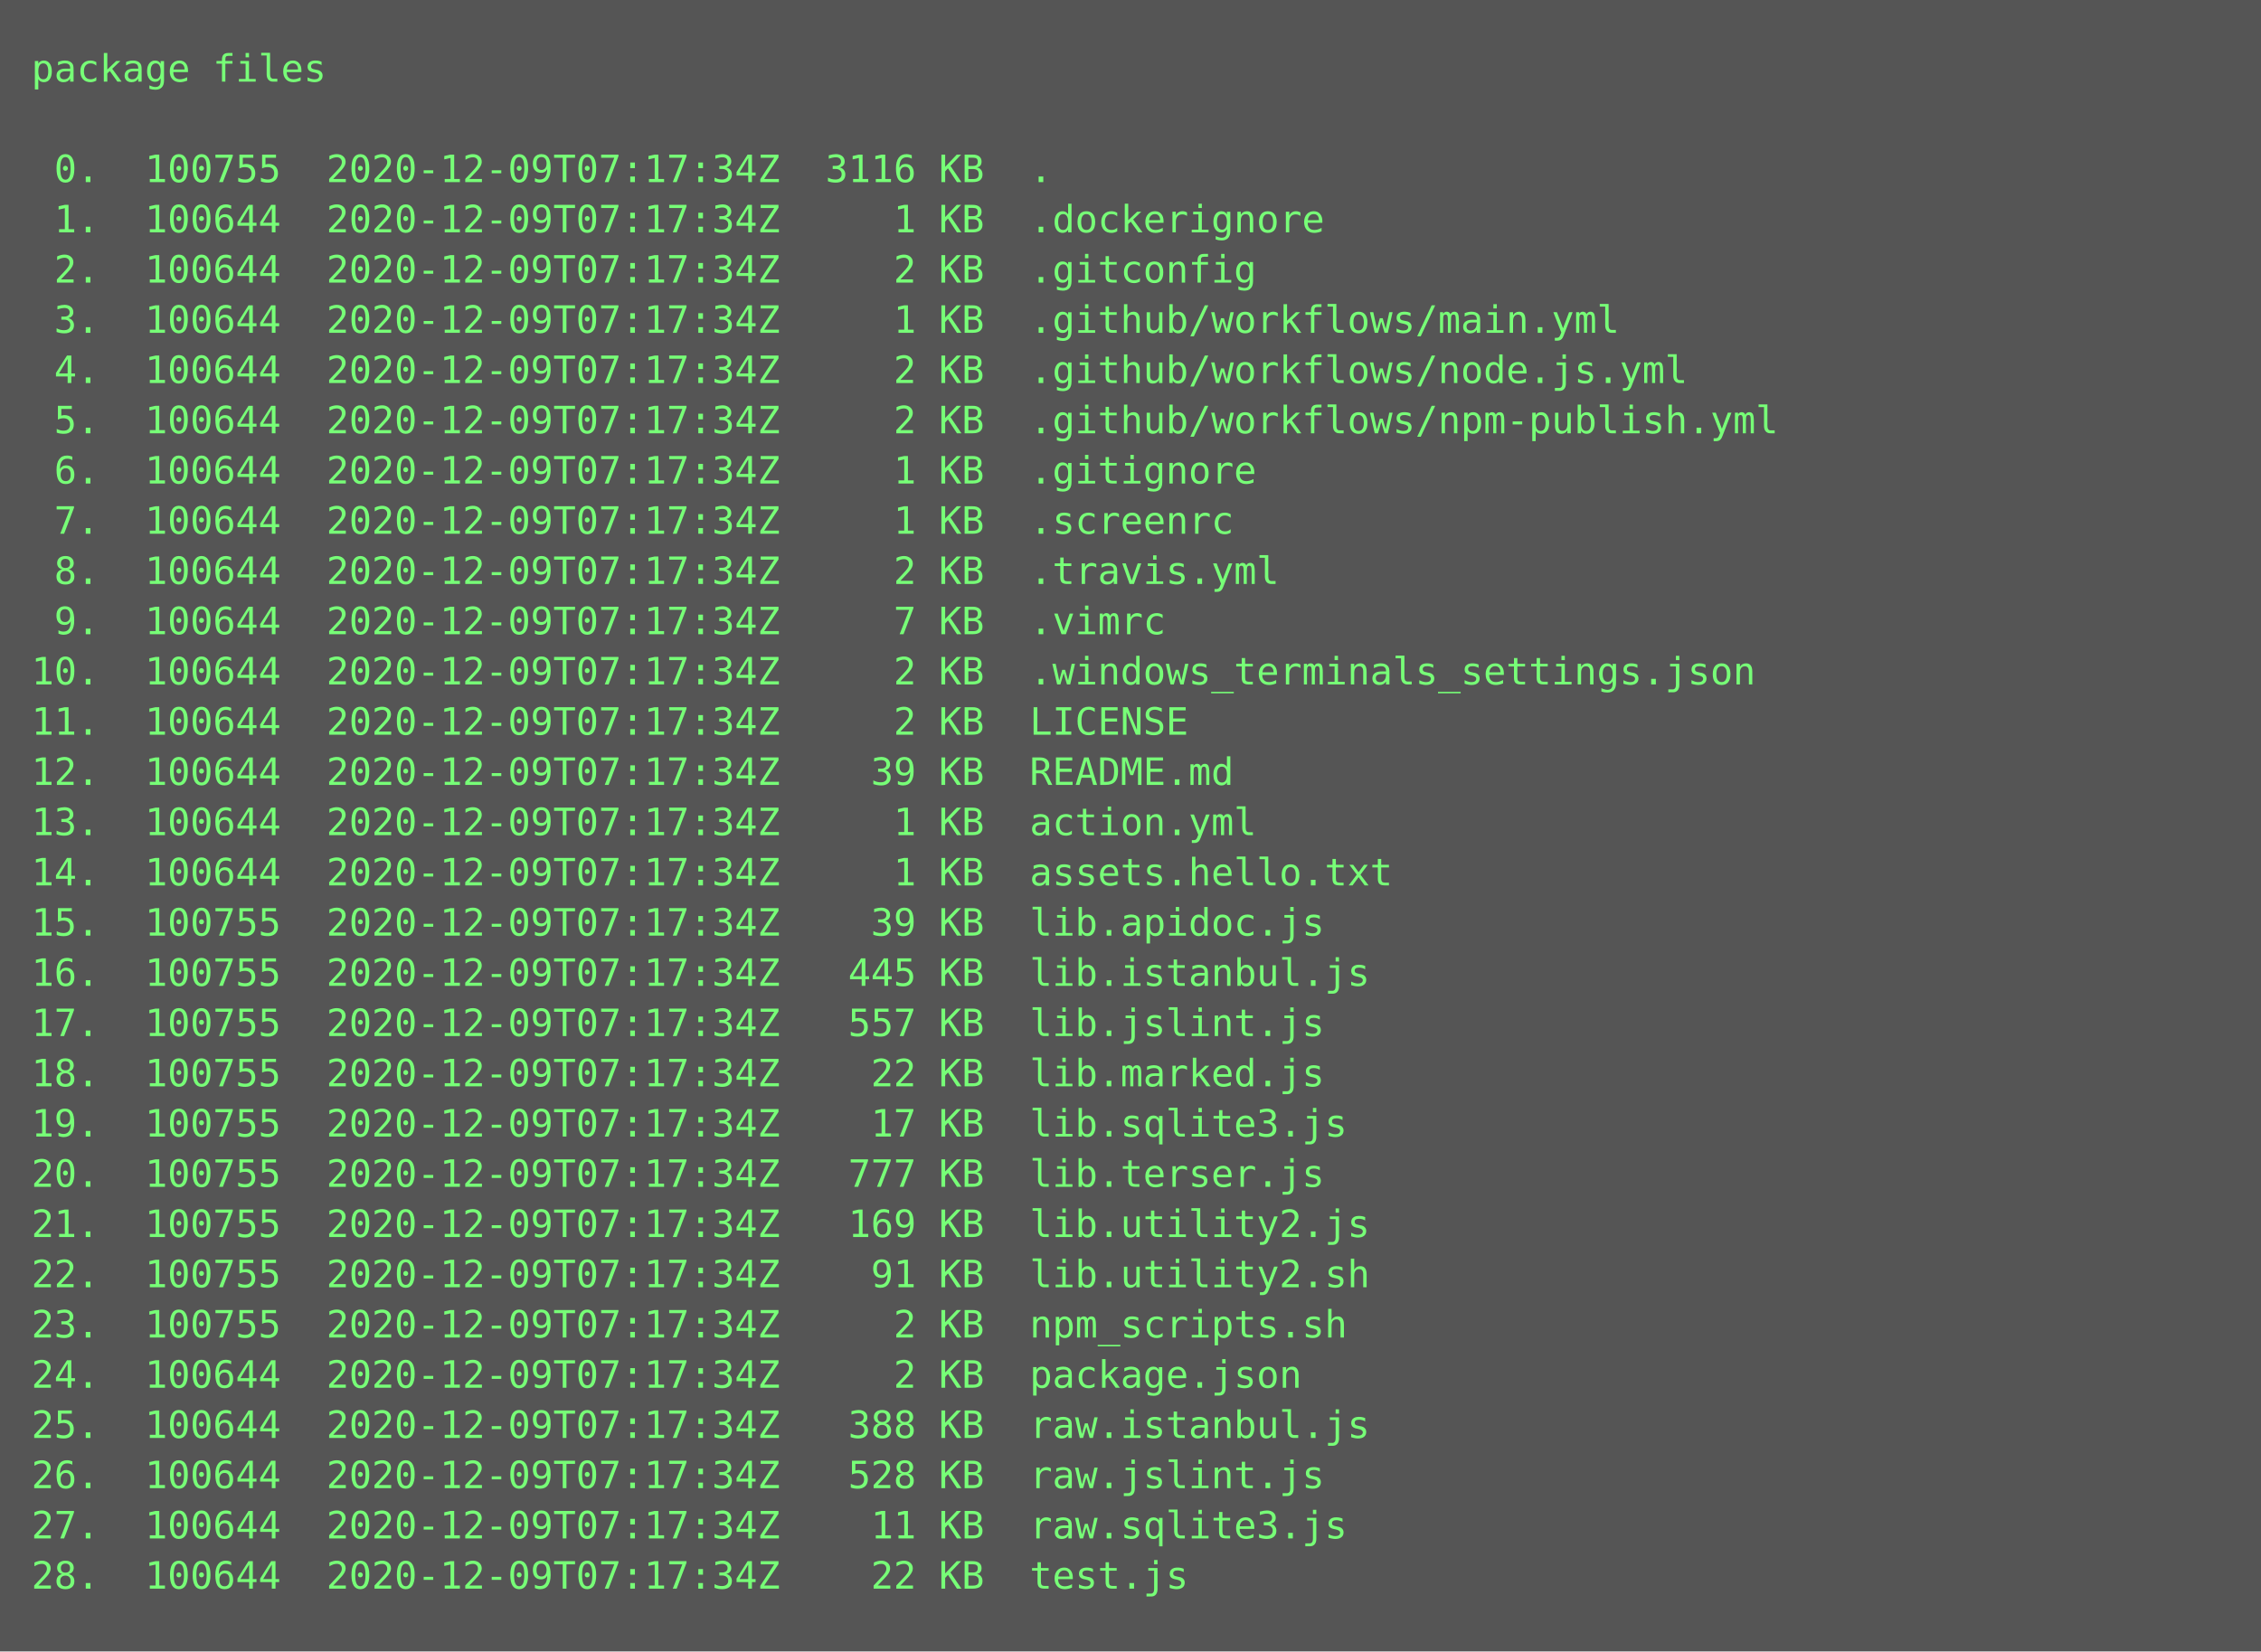
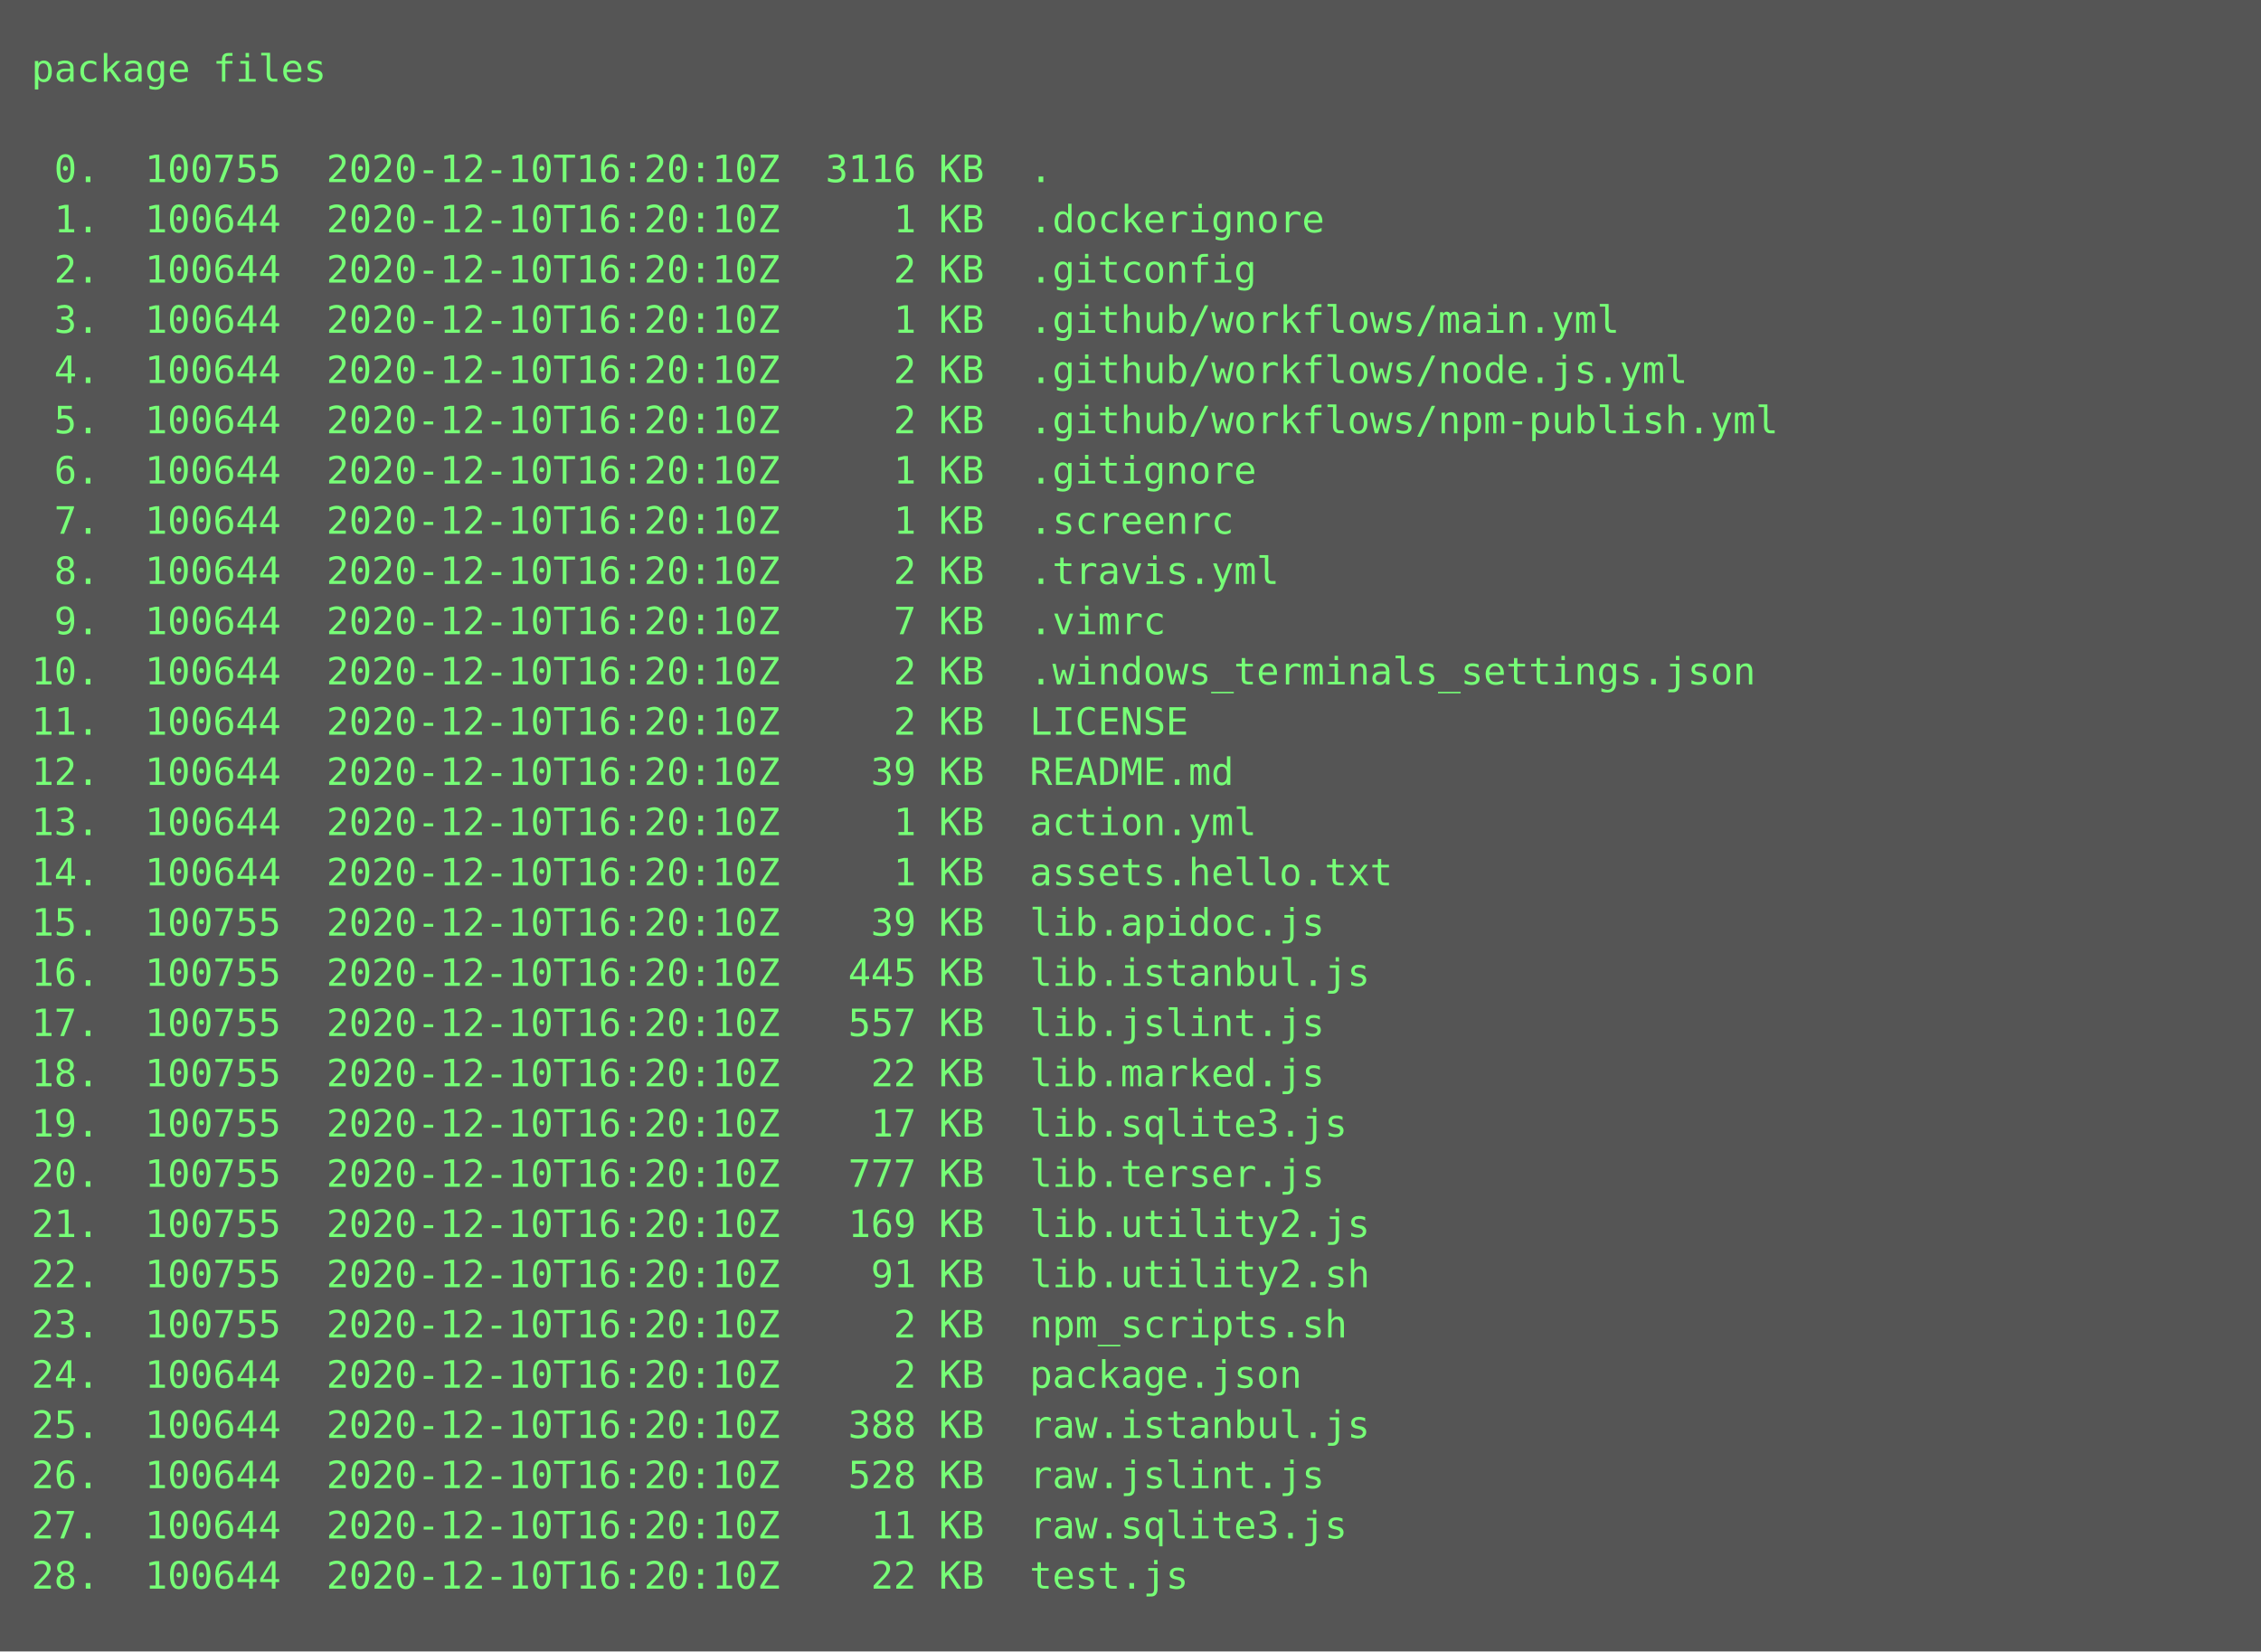
<svg xmlns="http://www.w3.org/2000/svg" height="526px" width="720px">
  <rect height="526px" fill="#555" width="720px" />
  <text fill="#7f7" font-family="Consolas, Menlo, monospace" font-size="12" xml:space="preserve">
    <tspan x="10" y="26">package files</tspan>
    <tspan x="10" y="42" />
-     <tspan x="10" y="58"> 0.  100755  2020-12-09T07:17:34Z  3116 KB  .</tspan>
-     <tspan x="10" y="74"> 1.  100644  2020-12-09T07:17:34Z     1 KB  .dockerignore</tspan>
-     <tspan x="10" y="90"> 2.  100644  2020-12-09T07:17:34Z     2 KB  .gitconfig</tspan>
-     <tspan x="10" y="106"> 3.  100644  2020-12-09T07:17:34Z     1 KB  .github/workflows/main.yml</tspan>
-     <tspan x="10" y="122"> 4.  100644  2020-12-09T07:17:34Z     2 KB  .github/workflows/node.js.yml</tspan>
-     <tspan x="10" y="138"> 5.  100644  2020-12-09T07:17:34Z     2 KB  .github/workflows/npm-publish.yml</tspan>
-     <tspan x="10" y="154"> 6.  100644  2020-12-09T07:17:34Z     1 KB  .gitignore</tspan>
-     <tspan x="10" y="170"> 7.  100644  2020-12-09T07:17:34Z     1 KB  .screenrc</tspan>
-     <tspan x="10" y="186"> 8.  100644  2020-12-09T07:17:34Z     2 KB  .travis.yml</tspan>
-     <tspan x="10" y="202"> 9.  100644  2020-12-09T07:17:34Z     7 KB  .vimrc</tspan>
-     <tspan x="10" y="218">10.  100644  2020-12-09T07:17:34Z     2 KB  .windows_terminals_settings.json</tspan>
-     <tspan x="10" y="234">11.  100644  2020-12-09T07:17:34Z     2 KB  LICENSE</tspan>
-     <tspan x="10" y="250">12.  100644  2020-12-09T07:17:34Z    39 KB  README.md</tspan>
-     <tspan x="10" y="266">13.  100644  2020-12-09T07:17:34Z     1 KB  action.yml</tspan>
-     <tspan x="10" y="282">14.  100644  2020-12-09T07:17:34Z     1 KB  assets.hello.txt</tspan>
-     <tspan x="10" y="298">15.  100755  2020-12-09T07:17:34Z    39 KB  lib.apidoc.js</tspan>
-     <tspan x="10" y="314">16.  100755  2020-12-09T07:17:34Z   445 KB  lib.istanbul.js</tspan>
-     <tspan x="10" y="330">17.  100755  2020-12-09T07:17:34Z   557 KB  lib.jslint.js</tspan>
-     <tspan x="10" y="346">18.  100755  2020-12-09T07:17:34Z    22 KB  lib.marked.js</tspan>
-     <tspan x="10" y="362">19.  100755  2020-12-09T07:17:34Z    17 KB  lib.sqlite3.js</tspan>
-     <tspan x="10" y="378">20.  100755  2020-12-09T07:17:34Z   777 KB  lib.terser.js</tspan>
-     <tspan x="10" y="394">21.  100755  2020-12-09T07:17:34Z   169 KB  lib.utility2.js</tspan>
-     <tspan x="10" y="410">22.  100755  2020-12-09T07:17:34Z    91 KB  lib.utility2.sh</tspan>
-     <tspan x="10" y="426">23.  100755  2020-12-09T07:17:34Z     2 KB  npm_scripts.sh</tspan>
-     <tspan x="10" y="442">24.  100644  2020-12-09T07:17:34Z     2 KB  package.json</tspan>
-     <tspan x="10" y="458">25.  100644  2020-12-09T07:17:34Z   388 KB  raw.istanbul.js</tspan>
-     <tspan x="10" y="474">26.  100644  2020-12-09T07:17:34Z   528 KB  raw.jslint.js</tspan>
-     <tspan x="10" y="490">27.  100644  2020-12-09T07:17:34Z    11 KB  raw.sqlite3.js</tspan>
-     <tspan x="10" y="506">28.  100644  2020-12-09T07:17:34Z    22 KB  test.js</tspan>
+     <tspan x="10" y="58"> 0.  100755  2020-12-10T16:20:10Z  3116 KB  .</tspan>
+     <tspan x="10" y="74"> 1.  100644  2020-12-10T16:20:10Z     1 KB  .dockerignore</tspan>
+     <tspan x="10" y="90"> 2.  100644  2020-12-10T16:20:10Z     2 KB  .gitconfig</tspan>
+     <tspan x="10" y="106"> 3.  100644  2020-12-10T16:20:10Z     1 KB  .github/workflows/main.yml</tspan>
+     <tspan x="10" y="122"> 4.  100644  2020-12-10T16:20:10Z     2 KB  .github/workflows/node.js.yml</tspan>
+     <tspan x="10" y="138"> 5.  100644  2020-12-10T16:20:10Z     2 KB  .github/workflows/npm-publish.yml</tspan>
+     <tspan x="10" y="154"> 6.  100644  2020-12-10T16:20:10Z     1 KB  .gitignore</tspan>
+     <tspan x="10" y="170"> 7.  100644  2020-12-10T16:20:10Z     1 KB  .screenrc</tspan>
+     <tspan x="10" y="186"> 8.  100644  2020-12-10T16:20:10Z     2 KB  .travis.yml</tspan>
+     <tspan x="10" y="202"> 9.  100644  2020-12-10T16:20:10Z     7 KB  .vimrc</tspan>
+     <tspan x="10" y="218">10.  100644  2020-12-10T16:20:10Z     2 KB  .windows_terminals_settings.json</tspan>
+     <tspan x="10" y="234">11.  100644  2020-12-10T16:20:10Z     2 KB  LICENSE</tspan>
+     <tspan x="10" y="250">12.  100644  2020-12-10T16:20:10Z    39 KB  README.md</tspan>
+     <tspan x="10" y="266">13.  100644  2020-12-10T16:20:10Z     1 KB  action.yml</tspan>
+     <tspan x="10" y="282">14.  100644  2020-12-10T16:20:10Z     1 KB  assets.hello.txt</tspan>
+     <tspan x="10" y="298">15.  100755  2020-12-10T16:20:10Z    39 KB  lib.apidoc.js</tspan>
+     <tspan x="10" y="314">16.  100755  2020-12-10T16:20:10Z   445 KB  lib.istanbul.js</tspan>
+     <tspan x="10" y="330">17.  100755  2020-12-10T16:20:10Z   557 KB  lib.jslint.js</tspan>
+     <tspan x="10" y="346">18.  100755  2020-12-10T16:20:10Z    22 KB  lib.marked.js</tspan>
+     <tspan x="10" y="362">19.  100755  2020-12-10T16:20:10Z    17 KB  lib.sqlite3.js</tspan>
+     <tspan x="10" y="378">20.  100755  2020-12-10T16:20:10Z   777 KB  lib.terser.js</tspan>
+     <tspan x="10" y="394">21.  100755  2020-12-10T16:20:10Z   169 KB  lib.utility2.js</tspan>
+     <tspan x="10" y="410">22.  100755  2020-12-10T16:20:10Z    91 KB  lib.utility2.sh</tspan>
+     <tspan x="10" y="426">23.  100755  2020-12-10T16:20:10Z     2 KB  npm_scripts.sh</tspan>
+     <tspan x="10" y="442">24.  100644  2020-12-10T16:20:10Z     2 KB  package.json</tspan>
+     <tspan x="10" y="458">25.  100644  2020-12-10T16:20:10Z   388 KB  raw.istanbul.js</tspan>
+     <tspan x="10" y="474">26.  100644  2020-12-10T16:20:10Z   528 KB  raw.jslint.js</tspan>
+     <tspan x="10" y="490">27.  100644  2020-12-10T16:20:10Z    11 KB  raw.sqlite3.js</tspan>
+     <tspan x="10" y="506">28.  100644  2020-12-10T16:20:10Z    22 KB  test.js</tspan>
  </text>
</svg>
